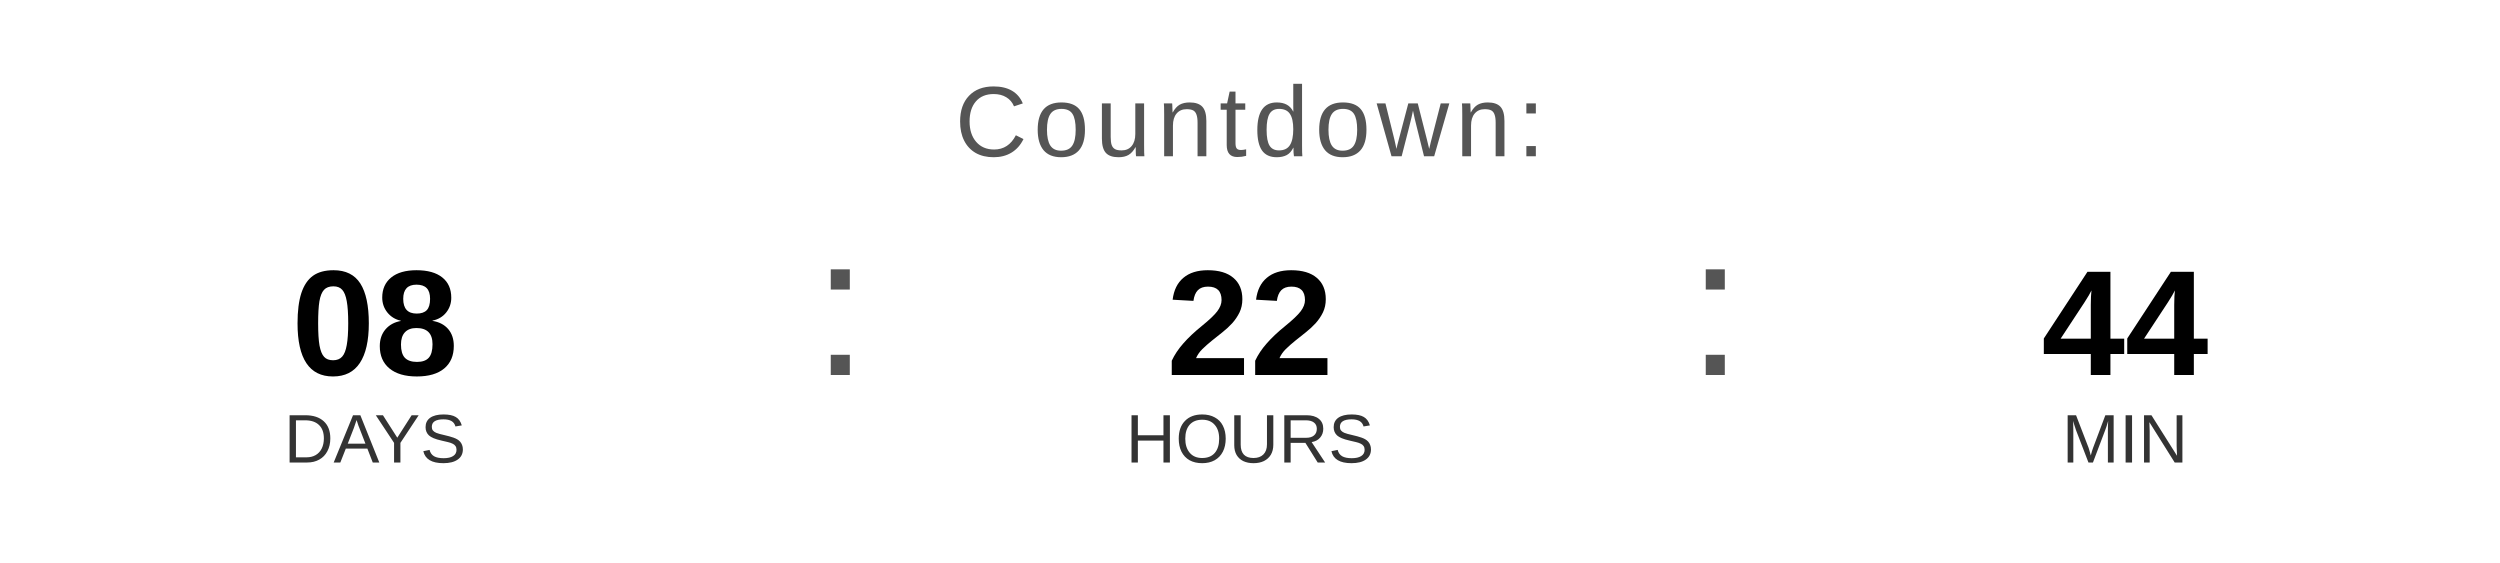
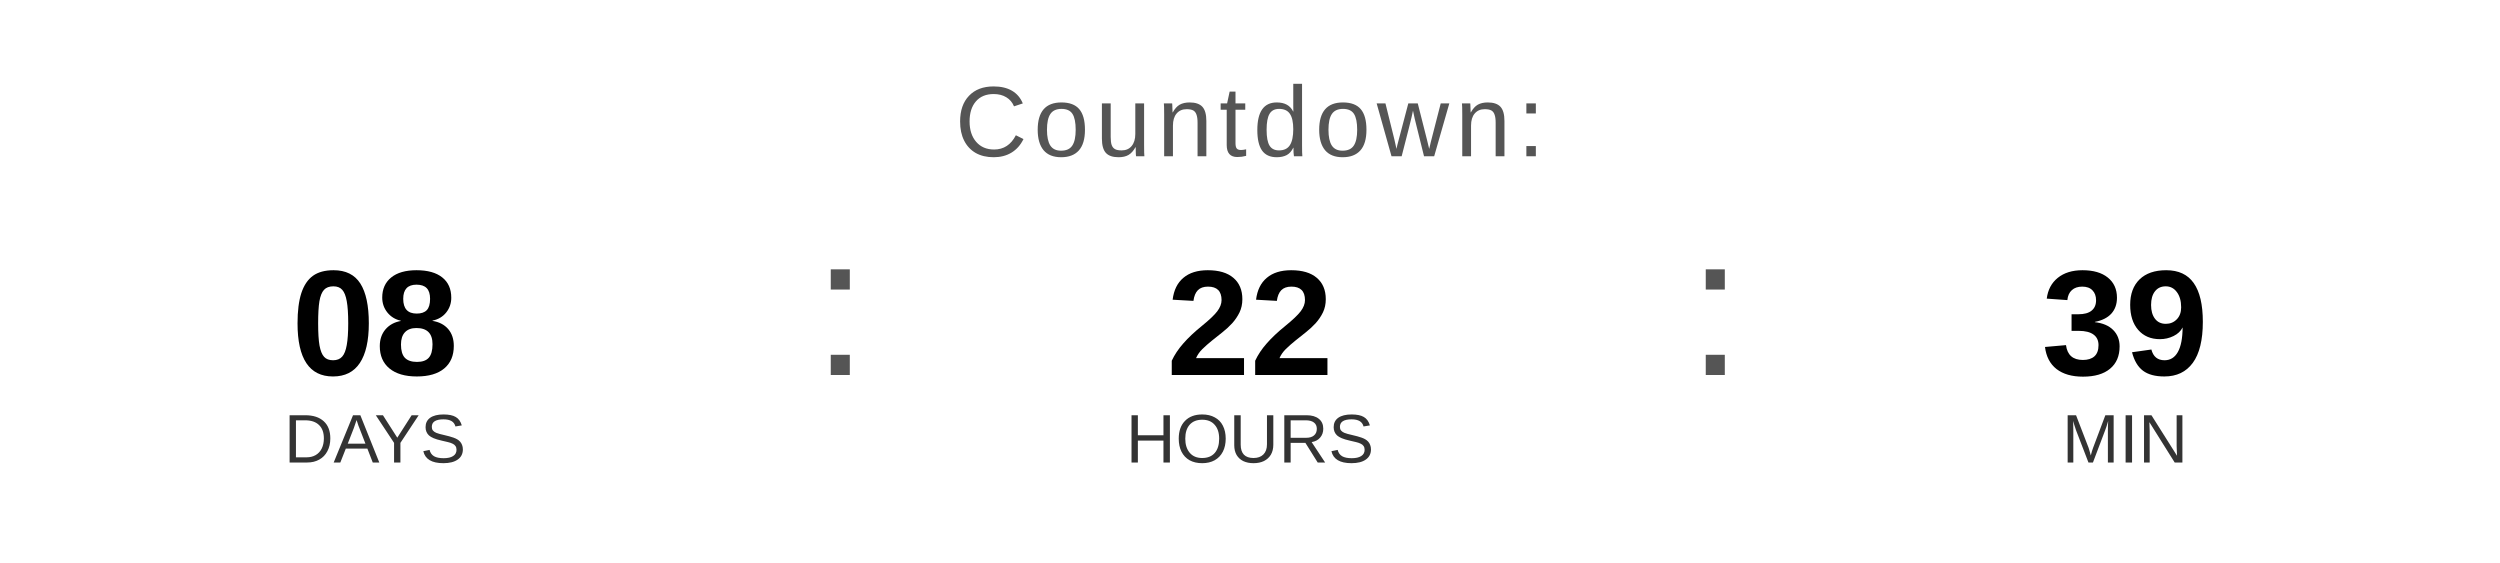
<svg xmlns="http://www.w3.org/2000/svg" width="400" height="90" viewBox="0 0 400 90">
  <text x="200" y="25" font-family="Arial, Helvetica, sans-serif" font-size="16" fill="#555555" text-anchor="middle" letter-spacing="1">
    Countdown:
  </text>
  <text x="60" y="60" font-family="Arial, Helvetica, sans-serif" font-size="24" font-weight="bold" fill="#000000" text-anchor="middle">08</text>
  <text x="60" y="74" font-family="Arial, Helvetica, sans-serif" font-size="11" fill="#333333" text-anchor="middle">DAYS</text>
  <text x="130" y="60" font-family="Arial, sans-serif" font-size="32" fill="#555555">:</text>
  <text x="200" y="60" font-family="Arial, Helvetica, sans-serif" font-size="24" font-weight="bold" fill="#000000" text-anchor="middle">22</text>
  <text x="200" y="74" font-family="Arial, Helvetica, sans-serif" font-size="11" fill="#333333" text-anchor="middle">HOURS</text>
  <text x="270" y="60" font-family="Arial, sans-serif" font-size="32" fill="#555555">:</text>
-   <text x="340" y="60" font-family="Arial, Helvetica, sans-serif" font-size="24" font-weight="bold" fill="#000000" text-anchor="middle">44</text>
+   <text x="340" y="60" font-family="Arial, Helvetica, sans-serif" font-size="24" font-weight="bold" fill="#000000" text-anchor="middle">39</text>
  <text x="340" y="74" font-family="Arial, Helvetica, sans-serif" font-size="11" fill="#333333" text-anchor="middle">MIN</text>
</svg>
